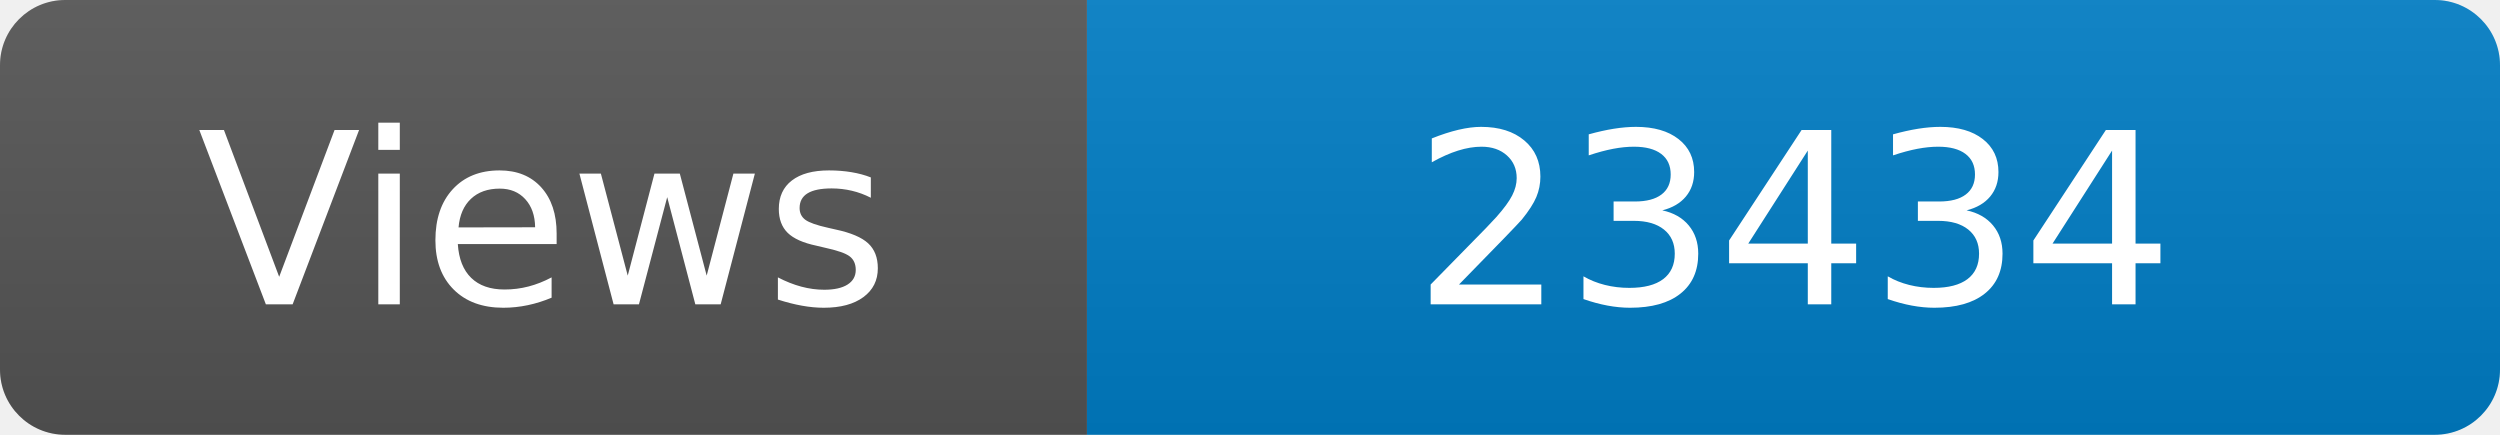
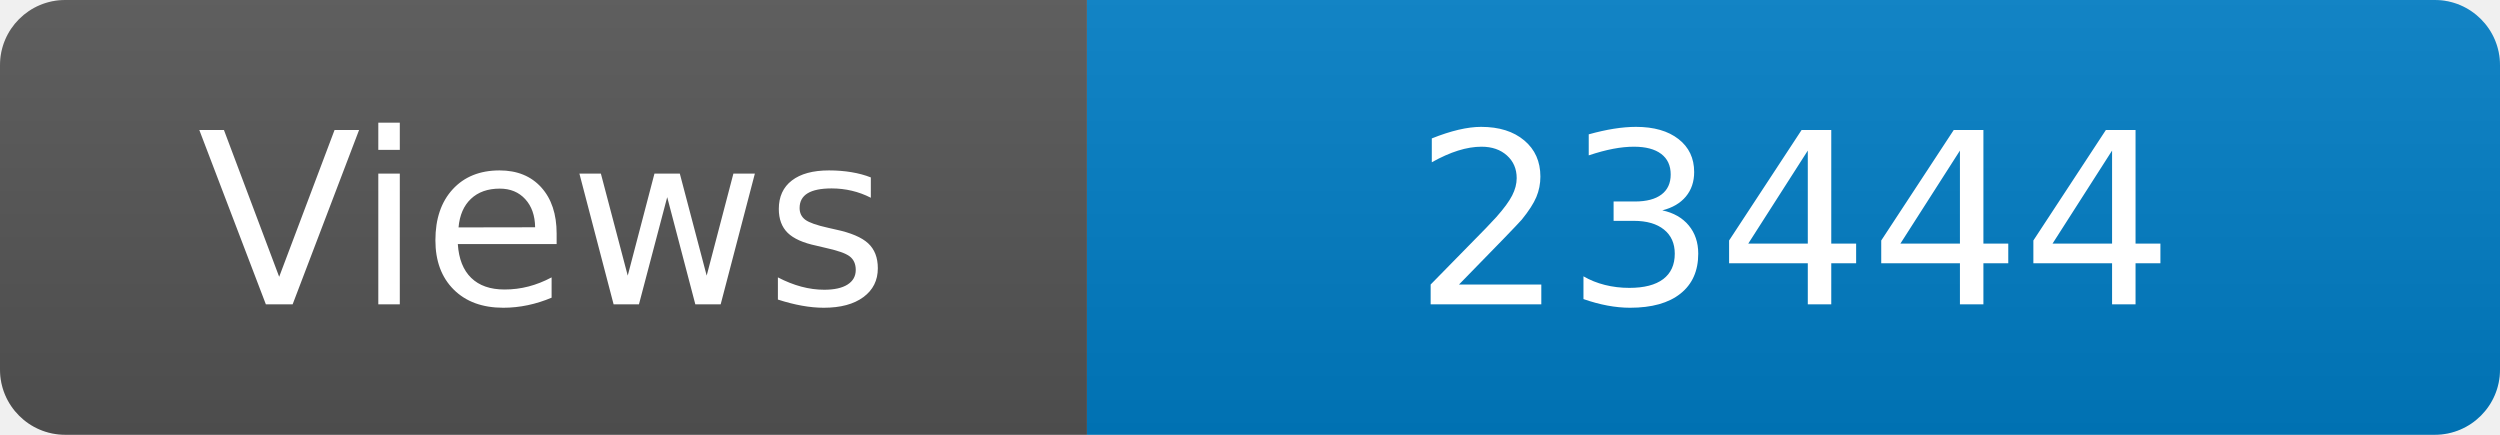
<svg xmlns="http://www.w3.org/2000/svg" width="115" height="20" role="img" aria-label="Maintained?: yes">
  <linearGradient id="s" x2="0" y2="100%">
    <stop offset="0" stop-color="#bbb" stop-opacity=".1" />
    <stop offset="1" stop-opacity=".1" />
  </linearGradient>
  <clipPath id="r">
    <rect width="115" height="20" rx="3" fill="#fff" />
  </clipPath>
  <g clip-path="url(#r)">
    <rect width="50" height="20" fill="#555" />
    <rect x="50" width="160" height="20" fill="#007ec6" />
    <rect width="115" height="20" fill="url(#s)" />
  </g>
  <g fill="#fff" text-anchor="middle" font-family="Verdana,Geneva,DejaVu Sans,sans-serif" font-size="110">
    <text x="250" y="140" transform="scale(.1)" fill="#fff">Views</text>
-     <text x="825" y="140" transform="scale(.1)" fill="#fff">23434</text>
+     <text x="825" y="140" transform="scale(.1)" fill="#fff">23444</text>
  </g>
</svg>
